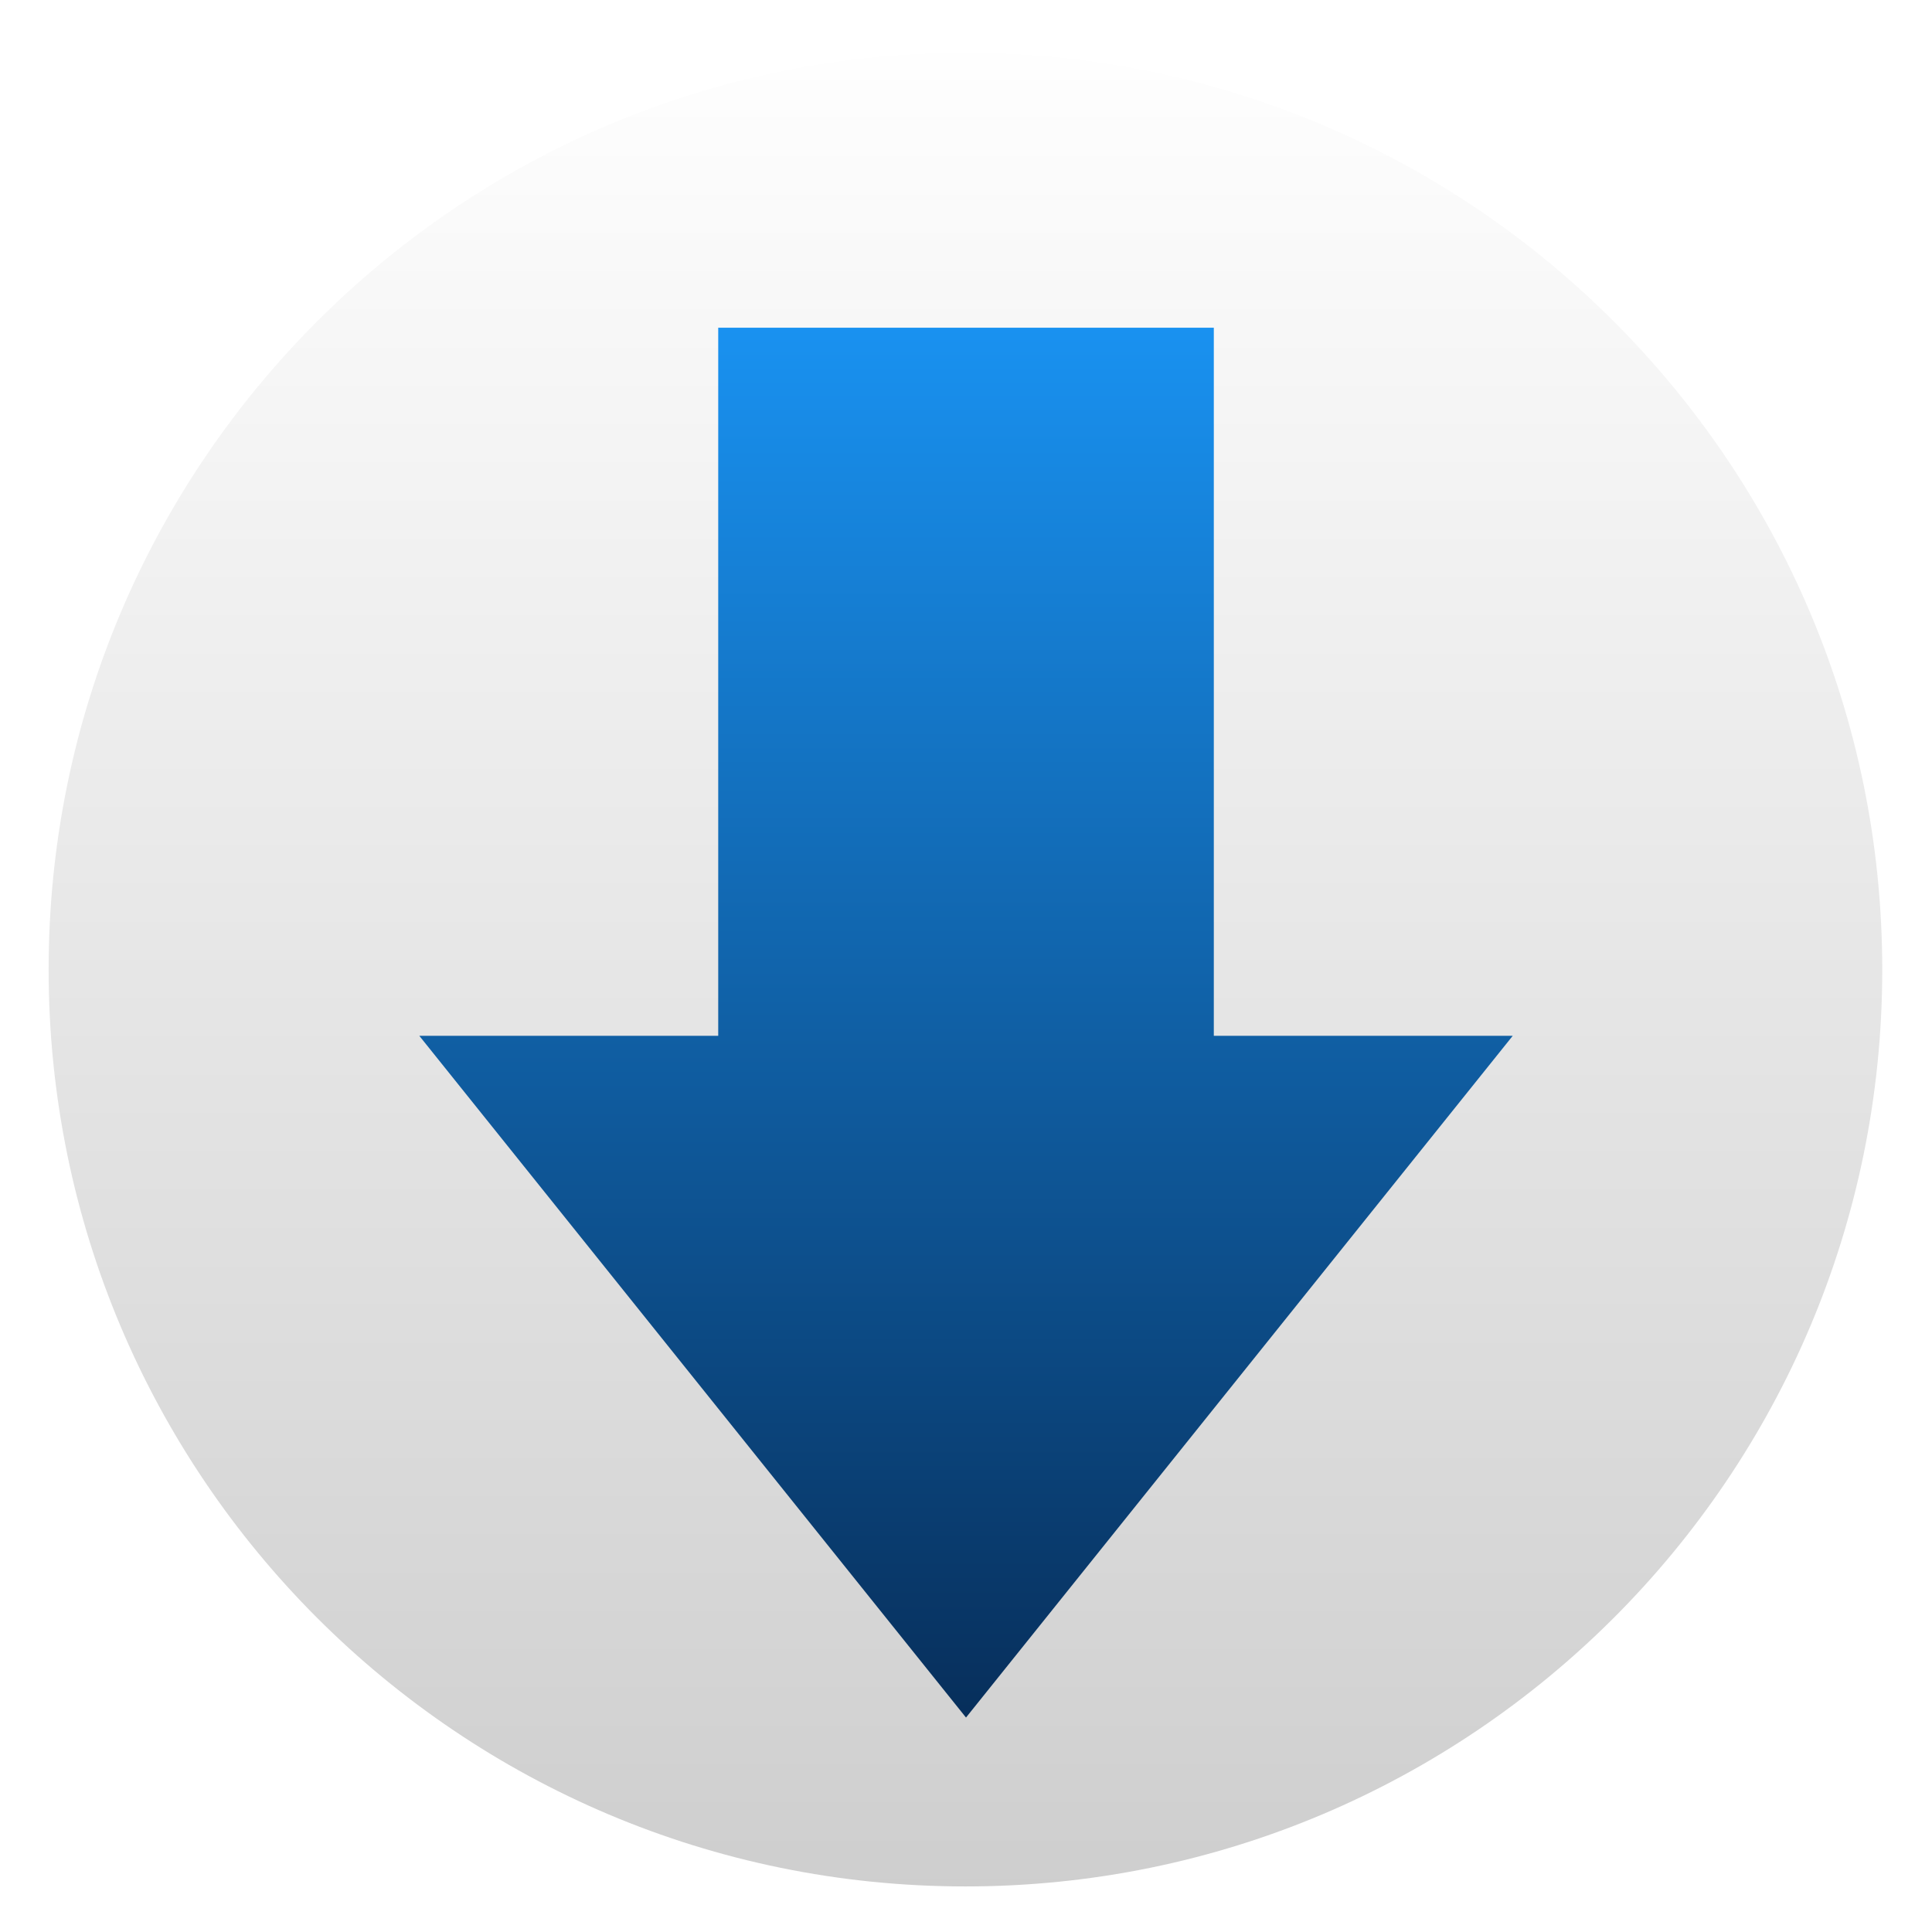
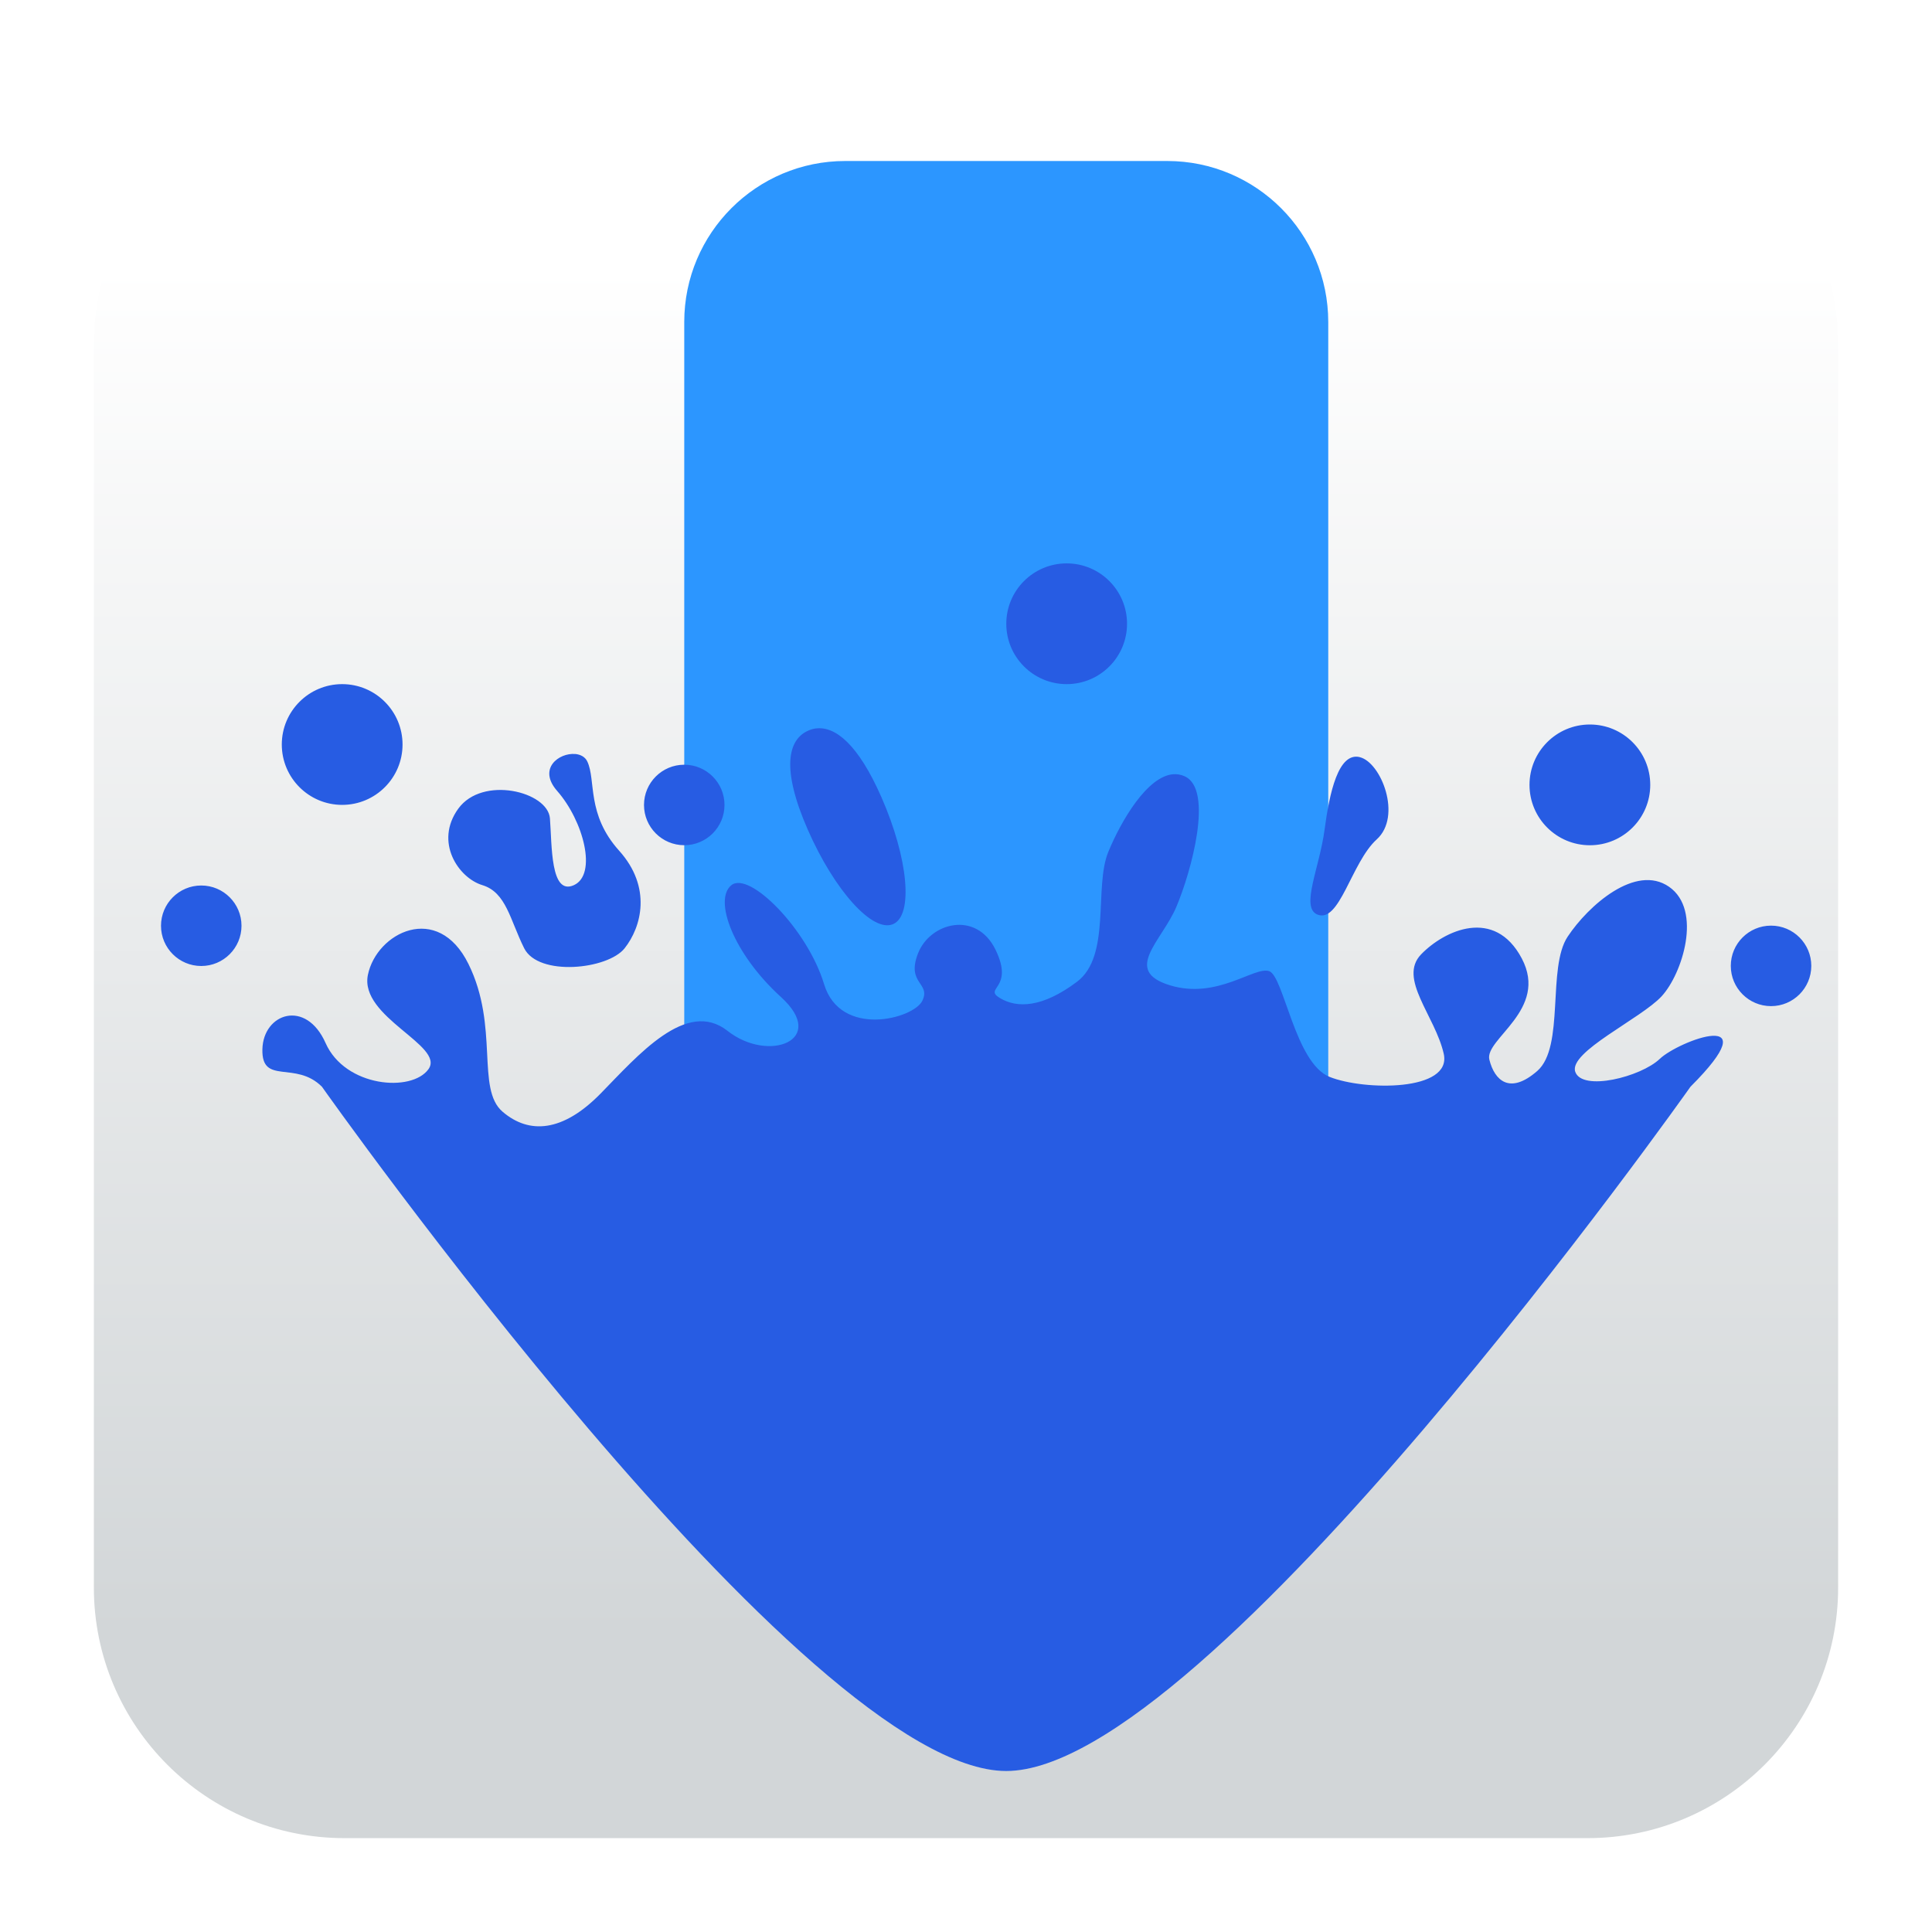
<svg xmlns="http://www.w3.org/2000/svg" clip-rule="evenodd" fill-rule="evenodd" stroke-linejoin="round" stroke-miterlimit="2" viewBox="0 0 48 48">
-   <linearGradient id="a" x2="1" gradientTransform="matrix(.0598628 47.3515 -47.3515 .0598628 25.108 .171426)" gradientUnits="userSpaceOnUse">
-     <stop stop-color="#fff" offset="0" />
-     <stop stop-color="#cecece" offset="1" />
+   <linearGradient id="a" x2="1" gradientTransform="matrix(0 -33.6872 33.6872 0 923.28 40.4502)" gradientUnits="userSpaceOnUse">
+     <stop stop-color="#d2d6d8" offset="0" />
+     <stop stop-color="#ffffff" offset="1" />
  </linearGradient>
-   <linearGradient id="b" x2="1" gradientTransform="matrix(0 -34.5295 34.5295 0 23.9859 42.6717)" gradientUnits="userSpaceOnUse">
-     <stop stop-color="#072e5a" offset="0" />
-     <stop stop-color="#1992f1" offset="1" />
-   </linearGradient>
-   <circle cx="23.986" cy="24.09" r="22.778" fill="url(#a)" />
-   <path d="m17.844 8.142h12.313v17.593h7.426l-13.583 16.937-13.582-16.937h7.426z" fill="url(#b)" />
+   <path d="m39.44 45.668h-30.88c-3.438 0-6.228-2.79-6.228-6.228v-30.88c0-3.438 2.79-6.228 6.228-6.228h30.88c3.438 0 6.228 2.79 6.228 6.228v30.88c0 3.438-2.79 6.228-6.228 6.228z" fill="url(#a)" />
+   <path d="m33 8c0-2.208-1.792-4-4-4h-8c-2.208 0-4 1.792-4 4v21c0 2.208 1.792 4 4 4h8c2.208 0 4-1.792 4-4z" fill="#2c96ff" />
+   <path d="m26.501 13.997c-.828 0-1.5.672-1.5 1.5s.672 1.5 1.5 1.5 1.5-.672 1.5-1.5-.672-1.5-1.5-1.5m17.5 9c-.552 0-1 .448-1 1s.448 1 1 1 1-.448 1-1-.448-1-1-1m-35.5-6c-.828 0-1.5.672-1.5 1.5s.672 1.5 1.5 1.5 1.5-.672 1.5-1.5-.672-1.5-1.5-1.5m11.775 1.1c-.067.008-.132.027-.195.055-.506.222-.677.944-.012 2.461.666 1.517 1.615 2.568 2.121 2.346s.376-1.631-.289-3.148c-.582-1.328-1.153-1.771-1.625-1.713m-5.988.635c-.395-.034-.937.359-.445.918.655.746 1 2.074.416 2.34-.587.266-.544-.99-.596-1.658-.051-.668-1.677-1.07-2.277-.242s.004 1.72.598 1.9c.594.181.686.861 1.039 1.568.354.707 2.076.53 2.496 0s.681-1.515-.137-2.424-.57-1.753-.791-2.217c-.055-.116-.171-.174-.303-.186m19.494.078c-.531-.125-.75.875-.875 1.813s-.594 1.906-.188 2.094c.563.25.85-1.288 1.486-1.863.636-.576.107-1.918-.424-2.043m-16.781.188c-.552 0-1 .448-1 1s.448 1 1 1 1-.448 1-1-.448-1-1-1m12.152.236c-.65.048-1.297 1.157-1.615 1.926-.364.878.076 2.59-.781 3.232-.857.643-1.484.661-1.912.404s.367-.224-.111-1.203c-.479-.979-1.624-.673-1.924.09s.322.728.107 1.178c-.214.45-2.036.936-2.443-.414s-1.853-2.819-2.303-2.455.054 1.706 1.232 2.777-.302 1.648-1.326.842c-1.024-.807-2.228.613-3.16 1.563-.933.949-1.766 1.014-2.43.445-.663-.568-.08-2.114-.846-3.668-.765-1.554-2.286-.78-2.5.27s1.92 1.757 1.506 2.34-2.069.451-2.557-.648c-.487-1.099-1.549-.743-1.57.156-.021.9.822.272 1.48.93 0 0 11.999 17 17 17s17-17 17-17c2-2-.29-1.143-.762-.693-.471.45-1.928.815-2.1.322-.171-.493 1.632-1.32 2.146-1.877s1.017-2.139.186-2.719-2.01.467-2.521 1.238c-.514.771-.068 2.736-.754 3.336s-1.063.235-1.191-.279c-.129-.514 1.48-1.237.805-2.516-.676-1.279-1.924-.699-2.502-.1-.578.6.348 1.524.563 2.467.214.943-1.979.919-2.836.576s-1.136-2.498-1.5-2.627-1.292.714-2.471.35c-1.178-.364-.2-1.09.164-1.947s.939-2.922.203-3.246c-.092-.041-.185-.056-.277-.049m10.348-1.236c-.828 0-1.5.672-1.5 1.5s.672 1.5 1.5 1.5 1.5-.672 1.5-1.5-.672-1.5-1.5-1.5m-34.5 4c-.552 0-1 .448-1 1s.448 1 1 1 1-.448 1-1-.448-1-1-1" fill="#275ce3" fill-rule="nonzero" />
</svg>
